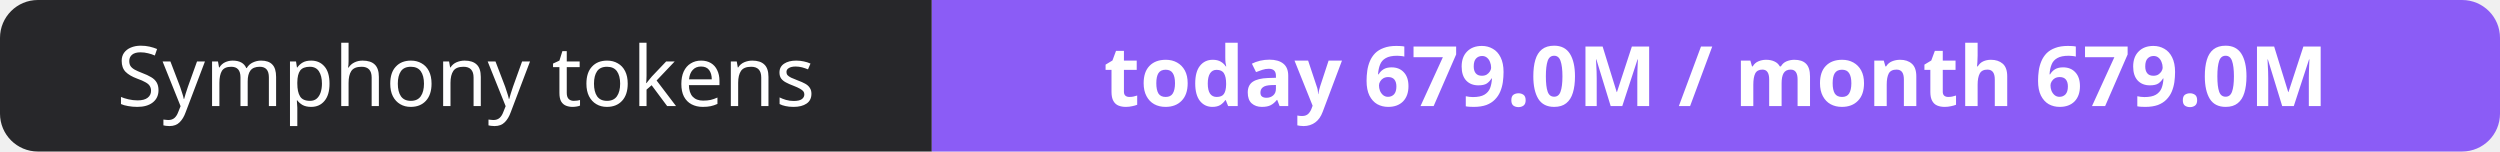
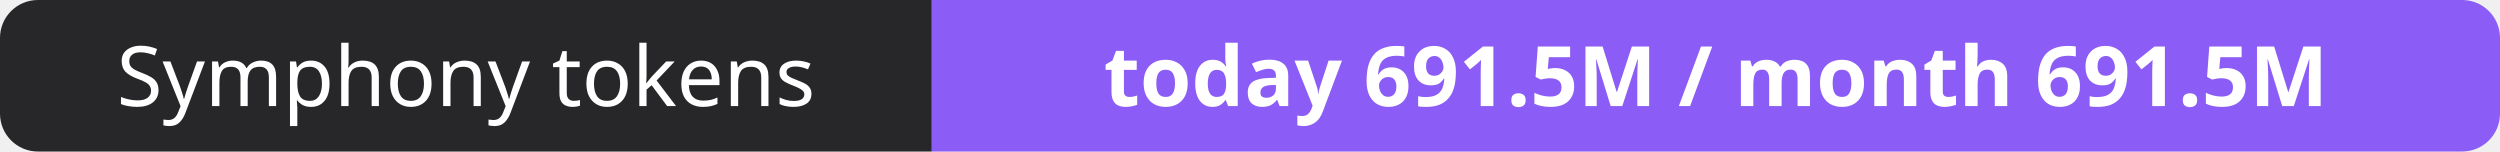
- <svg xmlns="http://www.w3.org/2000/svg" width="330" height="20" role="img" aria-label="Symphony tokens: today 679.0M / month 679.0M">
+ <svg xmlns="http://www.w3.org/2000/svg" width="330" height="20" role="img" aria-label="Symphony tokens: today 691.5M / month 691.5M">
  <clipPath id="r">
    <rect width="330" height="20" rx="5" fill="#fff" />
  </clipPath>
  <g clip-path="url(#r)">
    <rect width="123" height="20" fill="#27272a" />
    <rect x="123" width="207" height="20" fill="#8b5cf6" />
  </g>
  <g fill="#fff" text-anchor="middle" font-family="Verdana,Geneva,sans-serif" font-size="11">
    <text x="61.5" y="14">Symphony tokens</text>
-     <text x="226.5" y="14" font-weight="700">today 679.0M / month 679.0M</text>
+     <text x="226.5" y="14" font-weight="700">today 691.5M / month 691.5M</text>
  </g>
</svg>
